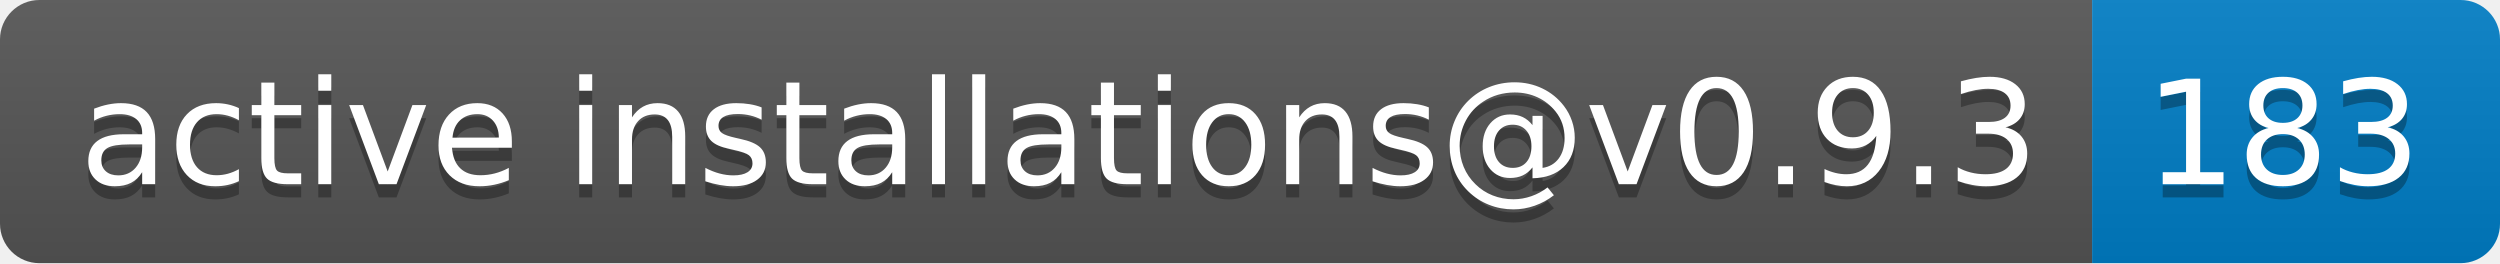
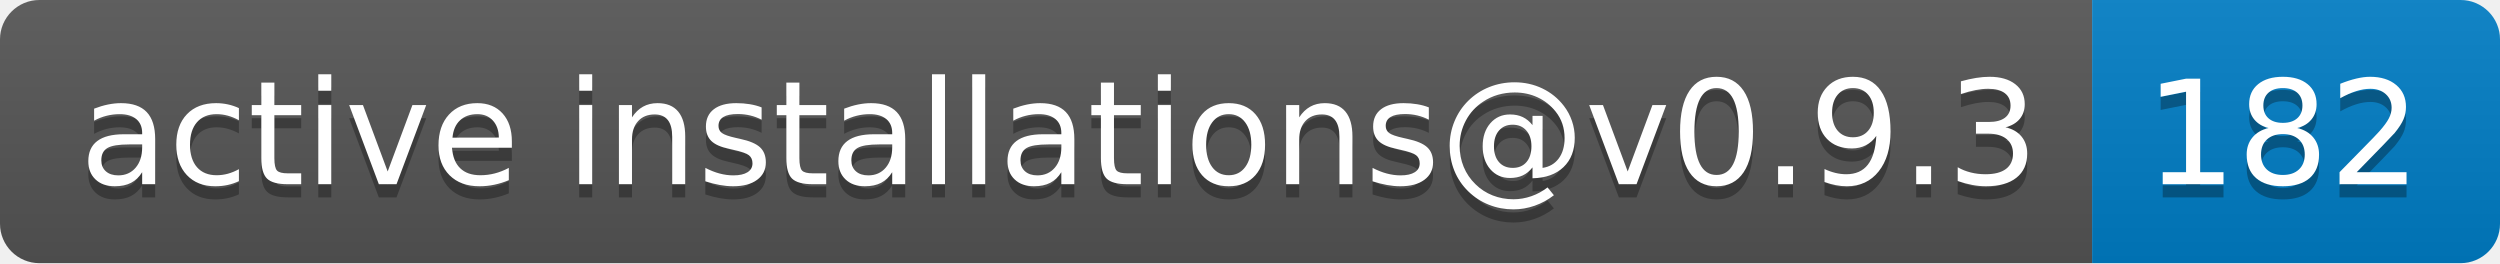
- <svg xmlns="http://www.w3.org/2000/svg" width="190" height="20" role="img" aria-label="active installations@v0.9.3: 183">
+ <svg xmlns="http://www.w3.org/2000/svg" width="190" height="20" role="img" aria-label="active installations@v0.9.3: 182">
  <linearGradient id="s" x2="0" y2="100%">
    <stop offset="0" stop-color="#bbb" stop-opacity=".1" />
    <stop offset="1" stop-opacity=".1" />
  </linearGradient>
  <clipPath id="r">
    <rect width="190" height="20" rx="3" fill="#fff" />
  </clipPath>
  <g clip-path="url(#r)">
    <rect width="159" height="20" fill="#555" />
    <rect x="159" width="31" height="20" fill="#007ec6" />
    <rect width="190" height="20" fill="url(#s)" />
  </g>
  <g fill="#fff" text-anchor="middle" font-family="Verdana,Geneva,DejaVu Sans,sans-serif" text-rendering="geometricPrecision" font-size="110">
    <text aria-hidden="true" x="805" y="150" fill="#010101" fill-opacity=".3" transform="scale(.1)" textLength="1490">active installations@v0.9.3</text>
    <text x="805" y="140" transform="scale(.1)" fill="#fff" textLength="1490">active installations@v0.9.3</text>
-     <text aria-hidden="true" x="1735" y="150" fill="#010101" fill-opacity=".3" transform="scale(.1)" textLength="210">183</text>
-     <text x="1735" y="140" transform="scale(.1)" fill="#fff" textLength="210">183</text>
+     <text aria-hidden="true" x="1735" y="150" fill="#010101" fill-opacity=".3" transform="scale(.1)" textLength="210">182</text>
+     <text x="1735" y="140" transform="scale(.1)" fill="#fff" textLength="210">182</text>
  </g>
</svg>
